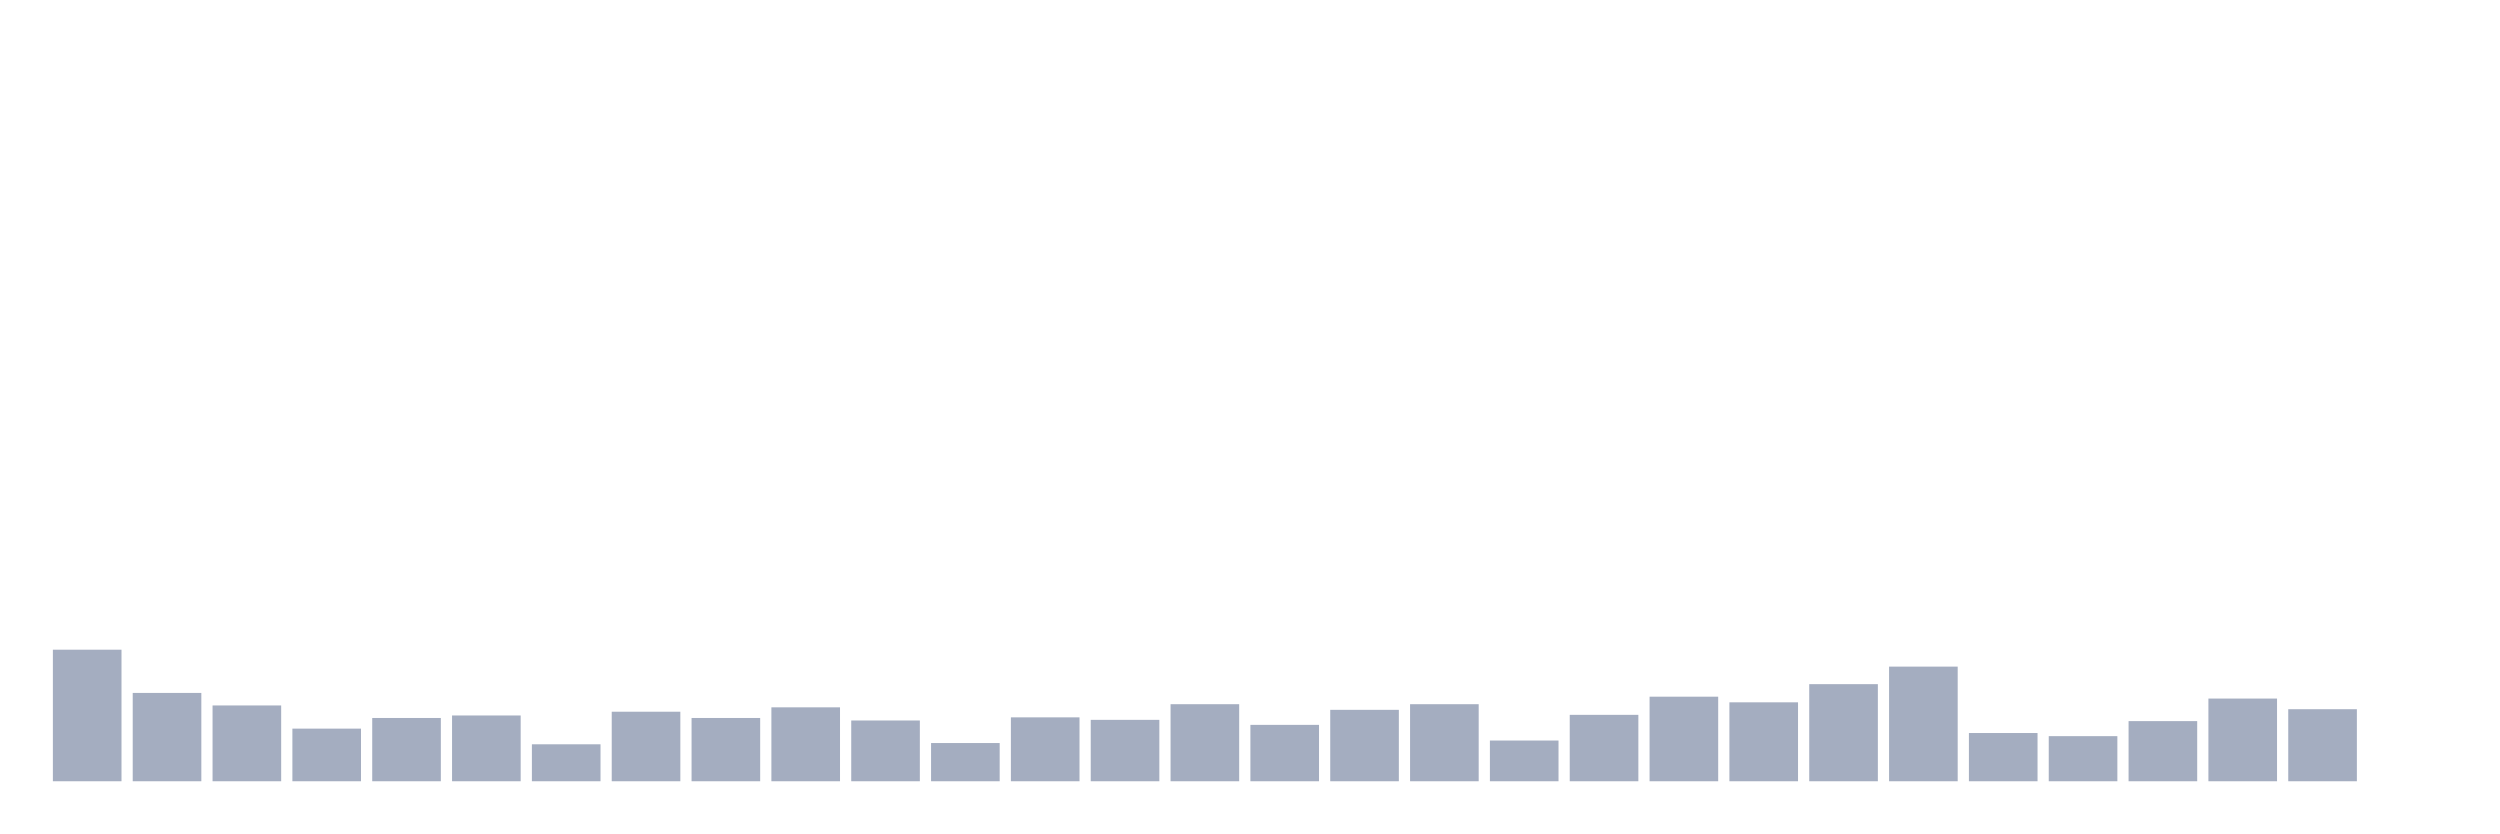
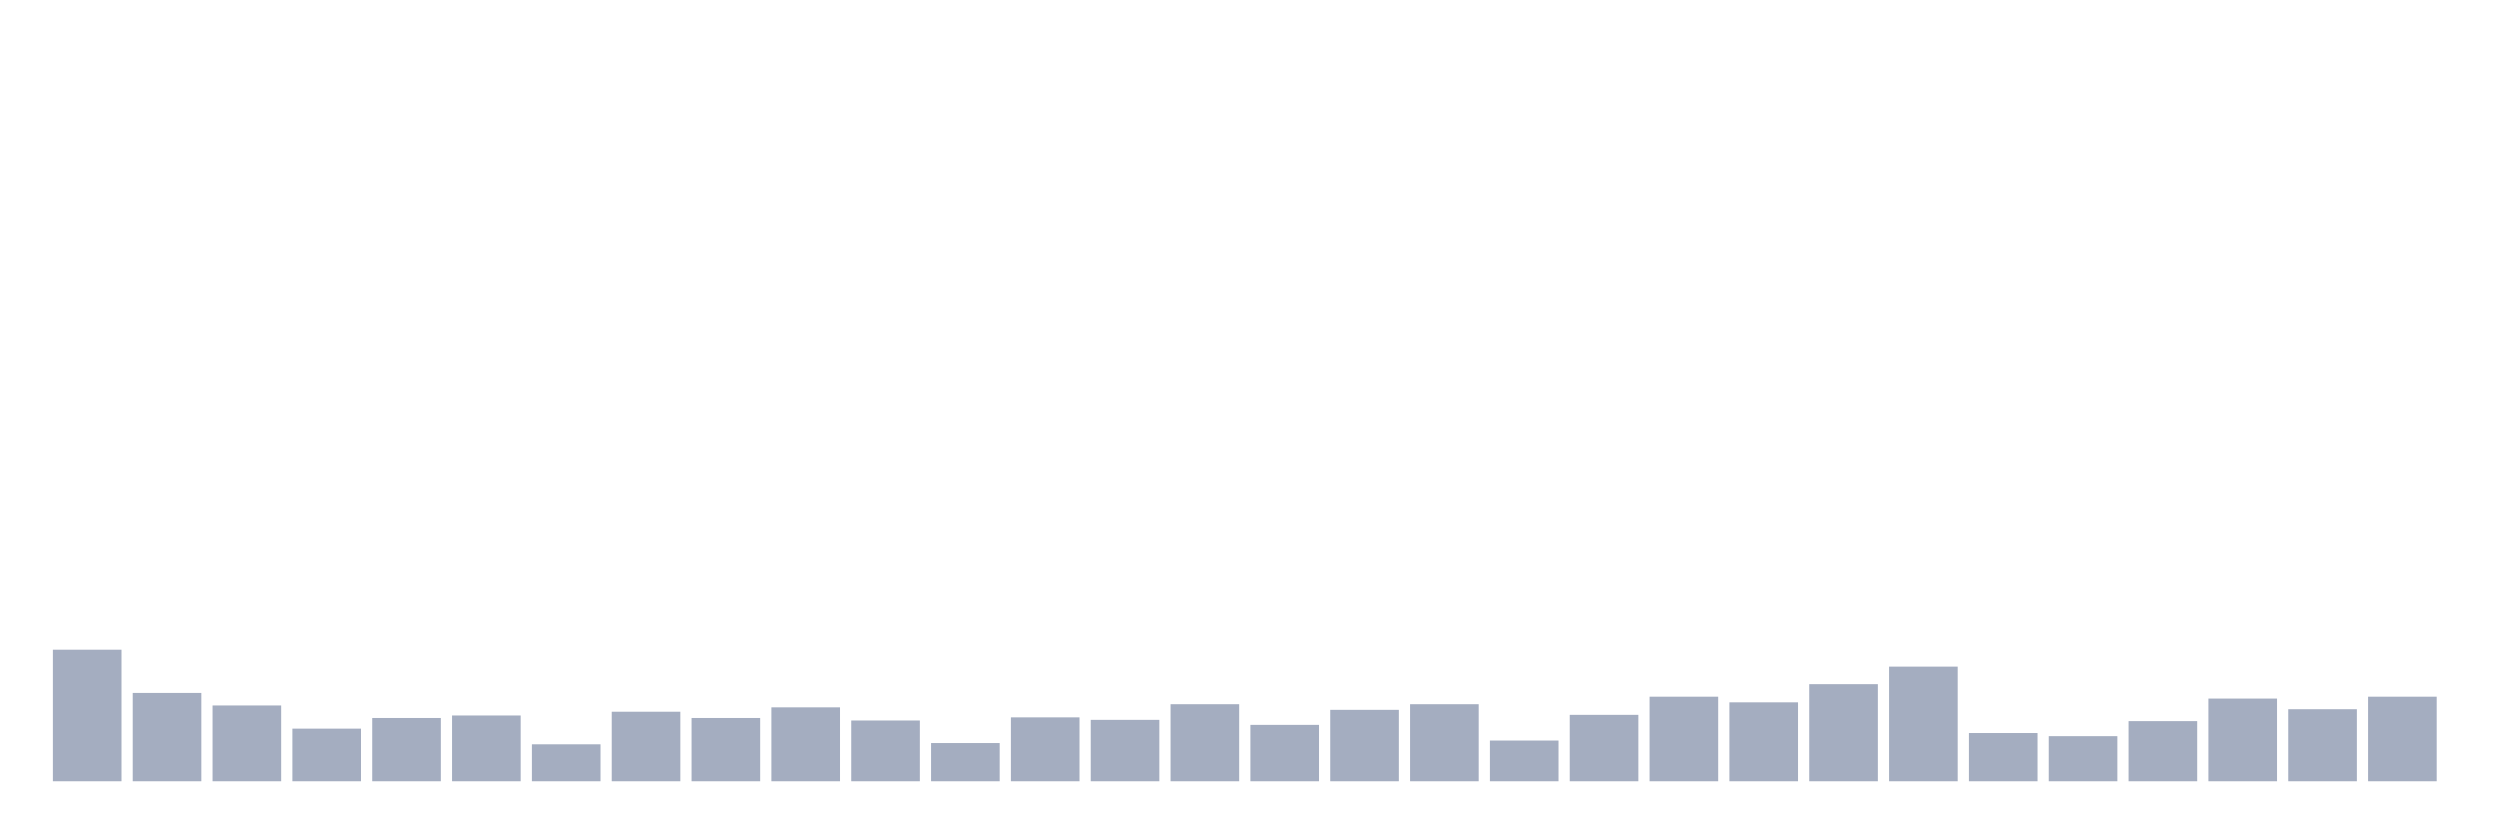
<svg xmlns="http://www.w3.org/2000/svg" viewBox="0 0 480 160">
  <g transform="translate(10,10)">
    <rect class="bar" x="0.153" width="13.175" y="114.742" height="25.258" fill="rgb(164,173,192)" />
    <rect class="bar" x="15.482" width="13.175" y="123.041" height="16.959" fill="rgb(164,173,192)" />
    <rect class="bar" x="30.81" width="13.175" y="125.447" height="14.553" fill="rgb(164,173,192)" />
    <rect class="bar" x="46.138" width="13.175" y="129.897" height="10.103" fill="rgb(164,173,192)" />
    <rect class="bar" x="61.466" width="13.175" y="127.852" height="12.148" fill="rgb(164,173,192)" />
    <rect class="bar" x="76.794" width="13.175" y="127.371" height="12.629" fill="rgb(164,173,192)" />
    <rect class="bar" x="92.123" width="13.175" y="132.904" height="7.096" fill="rgb(164,173,192)" />
    <rect class="bar" x="107.451" width="13.175" y="126.649" height="13.351" fill="rgb(164,173,192)" />
    <rect class="bar" x="122.779" width="13.175" y="127.852" height="12.148" fill="rgb(164,173,192)" />
    <rect class="bar" x="138.107" width="13.175" y="125.808" height="14.192" fill="rgb(164,173,192)" />
    <rect class="bar" x="153.436" width="13.175" y="128.333" height="11.667" fill="rgb(164,173,192)" />
    <rect class="bar" x="168.764" width="13.175" y="132.663" height="7.337" fill="rgb(164,173,192)" />
    <rect class="bar" x="184.092" width="13.175" y="127.732" height="12.268" fill="rgb(164,173,192)" />
    <rect class="bar" x="199.42" width="13.175" y="128.213" height="11.787" fill="rgb(164,173,192)" />
    <rect class="bar" x="214.748" width="13.175" y="125.206" height="14.794" fill="rgb(164,173,192)" />
    <rect class="bar" x="230.077" width="13.175" y="129.175" height="10.825" fill="rgb(164,173,192)" />
    <rect class="bar" x="245.405" width="13.175" y="126.289" height="13.711" fill="rgb(164,173,192)" />
    <rect class="bar" x="260.733" width="13.175" y="125.206" height="14.794" fill="rgb(164,173,192)" />
    <rect class="bar" x="276.061" width="13.175" y="132.182" height="7.818" fill="rgb(164,173,192)" />
    <rect class="bar" x="291.39" width="13.175" y="127.251" height="12.749" fill="rgb(164,173,192)" />
    <rect class="bar" x="306.718" width="13.175" y="123.763" height="16.237" fill="rgb(164,173,192)" />
    <rect class="bar" x="322.046" width="13.175" y="124.845" height="15.155" fill="rgb(164,173,192)" />
    <rect class="bar" x="337.374" width="13.175" y="121.357" height="18.643" fill="rgb(164,173,192)" />
    <rect class="bar" x="352.702" width="13.175" y="117.99" height="22.01" fill="rgb(164,173,192)" />
    <rect class="bar" x="368.031" width="13.175" y="130.739" height="9.261" fill="rgb(164,173,192)" />
    <rect class="bar" x="383.359" width="13.175" y="131.34" height="8.66" fill="rgb(164,173,192)" />
    <rect class="bar" x="398.687" width="13.175" y="128.454" height="11.546" fill="rgb(164,173,192)" />
    <rect class="bar" x="414.015" width="13.175" y="124.124" height="15.876" fill="rgb(164,173,192)" />
    <rect class="bar" x="429.344" width="13.175" y="126.168" height="13.832" fill="rgb(164,173,192)" />
-     <rect class="bar" x="444.672" width="13.175" y="140" height="0" fill="rgb(164,173,192)" />
+     <rect class="bar" x="444.672" width="13.175" y="123.763" height="16.237" fill="rgb(164,173,192)" />
  </g>
</svg>
